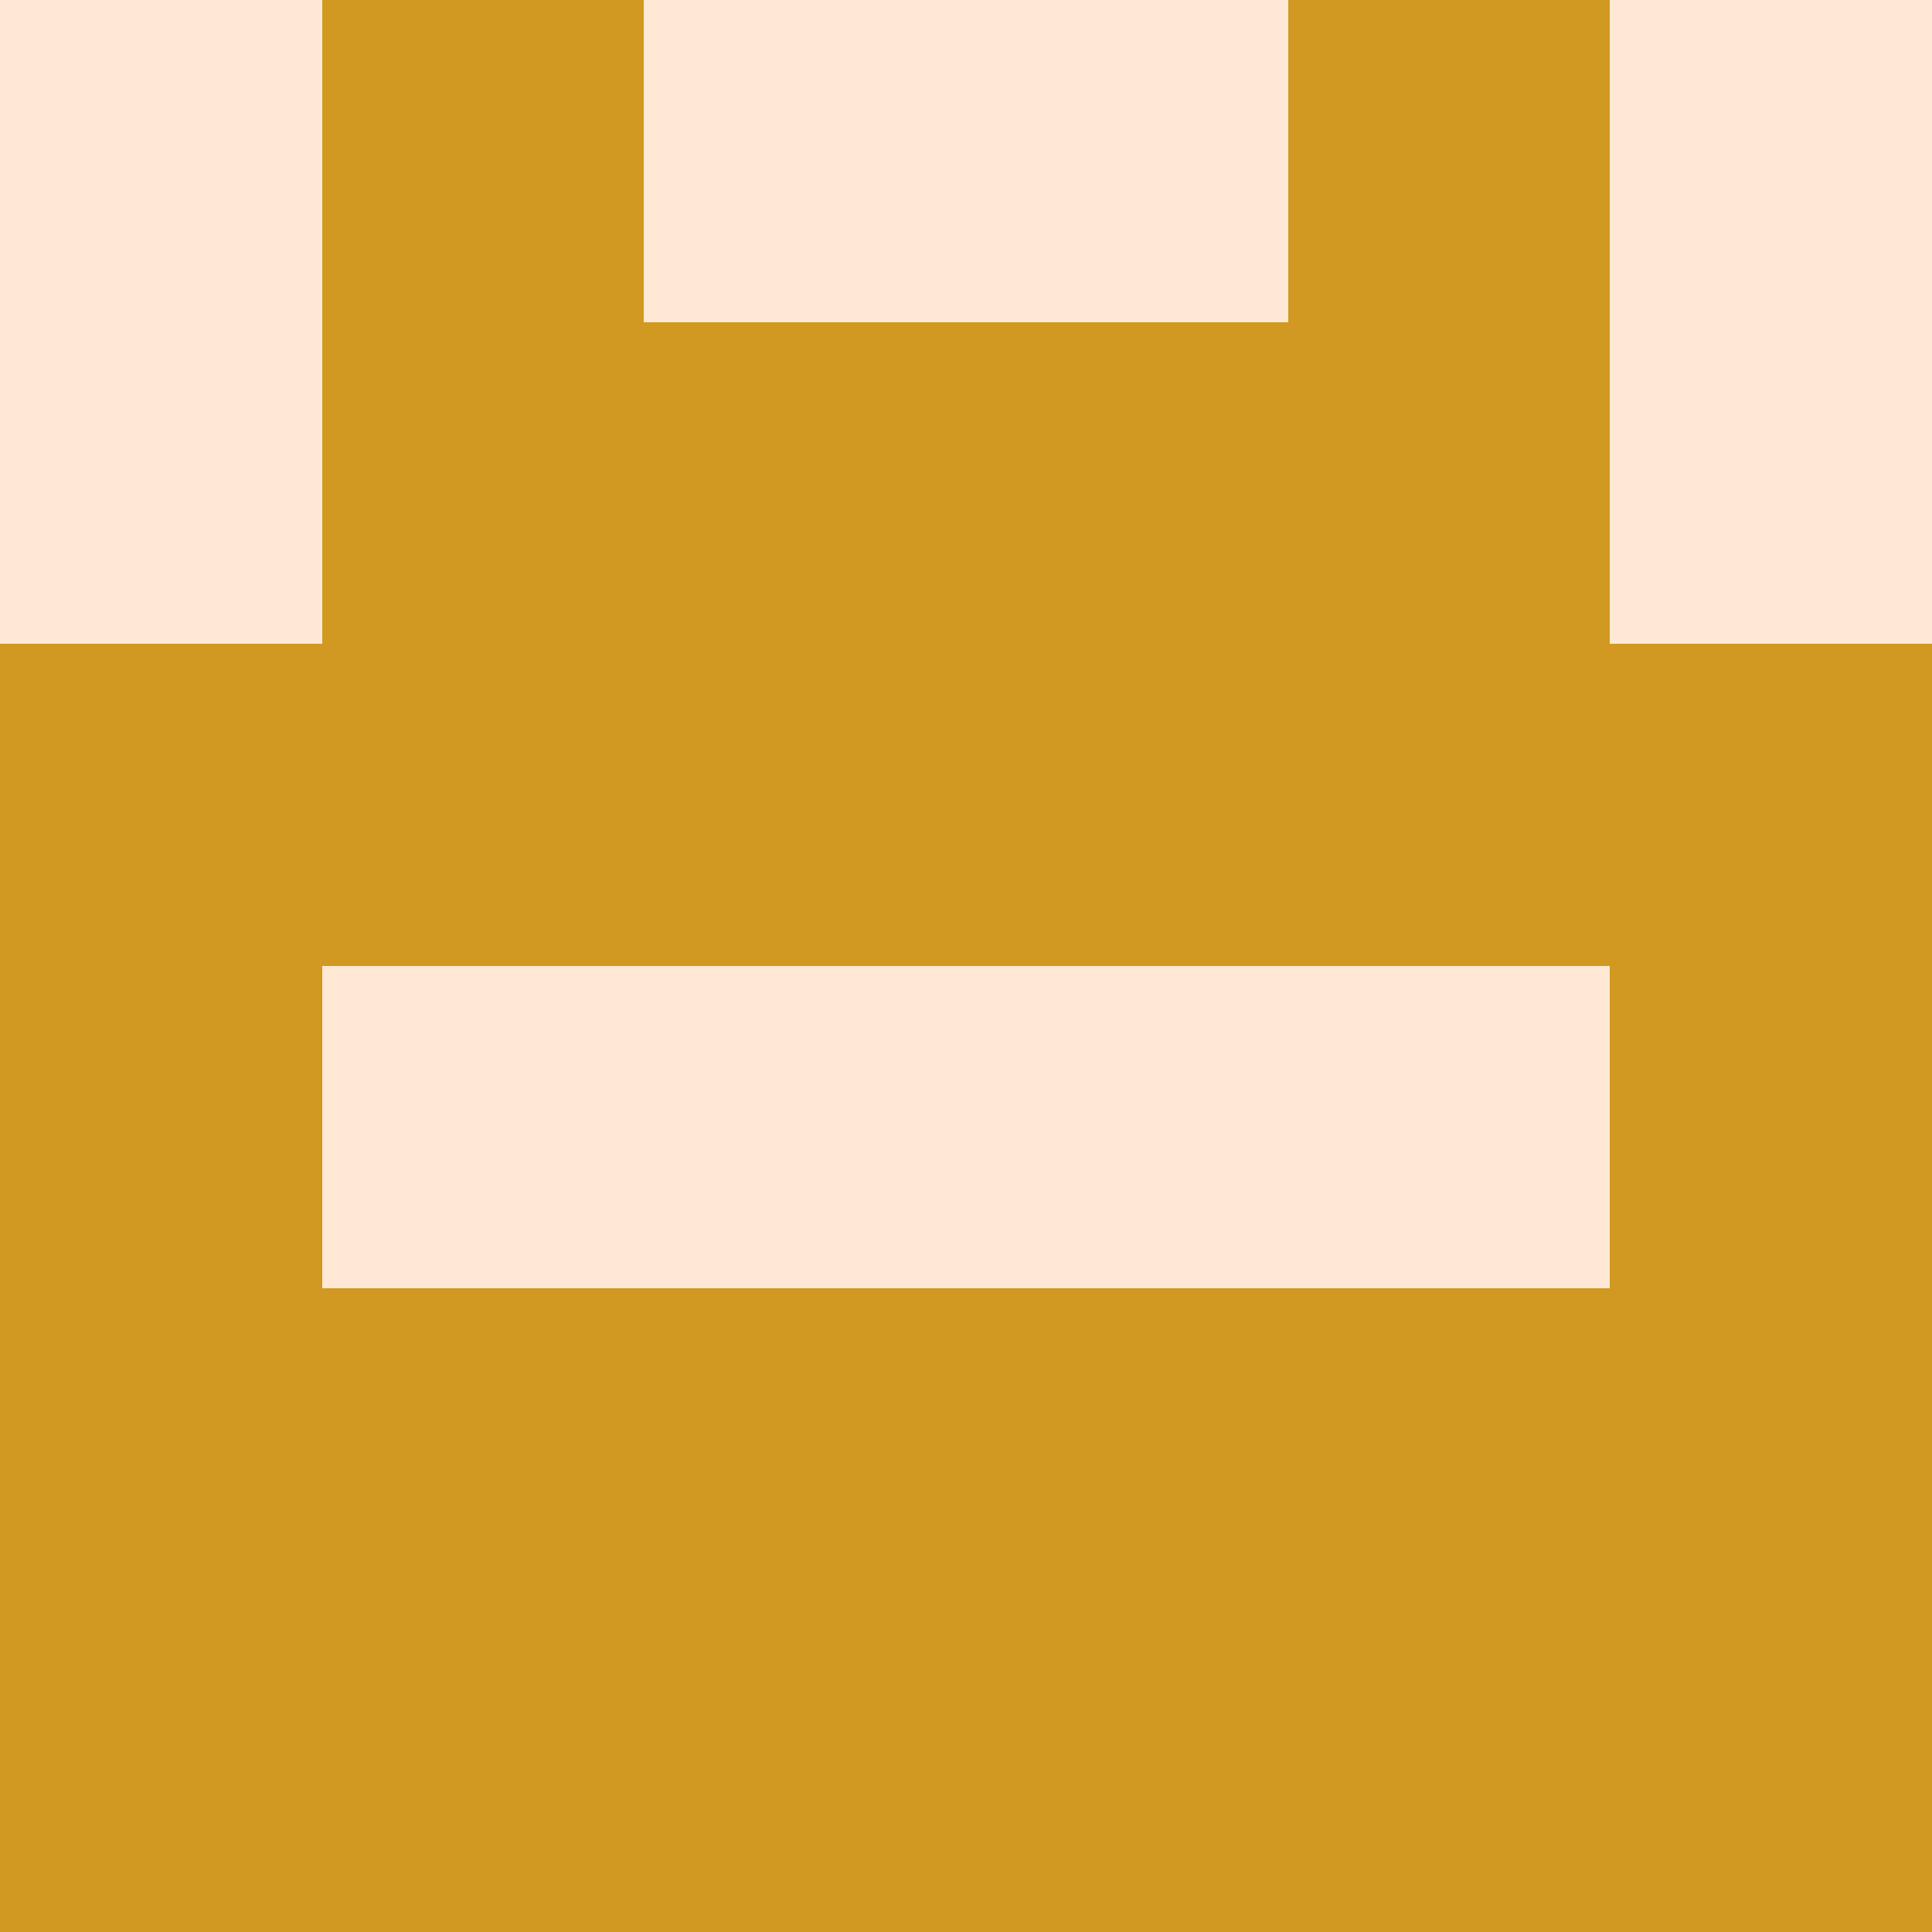
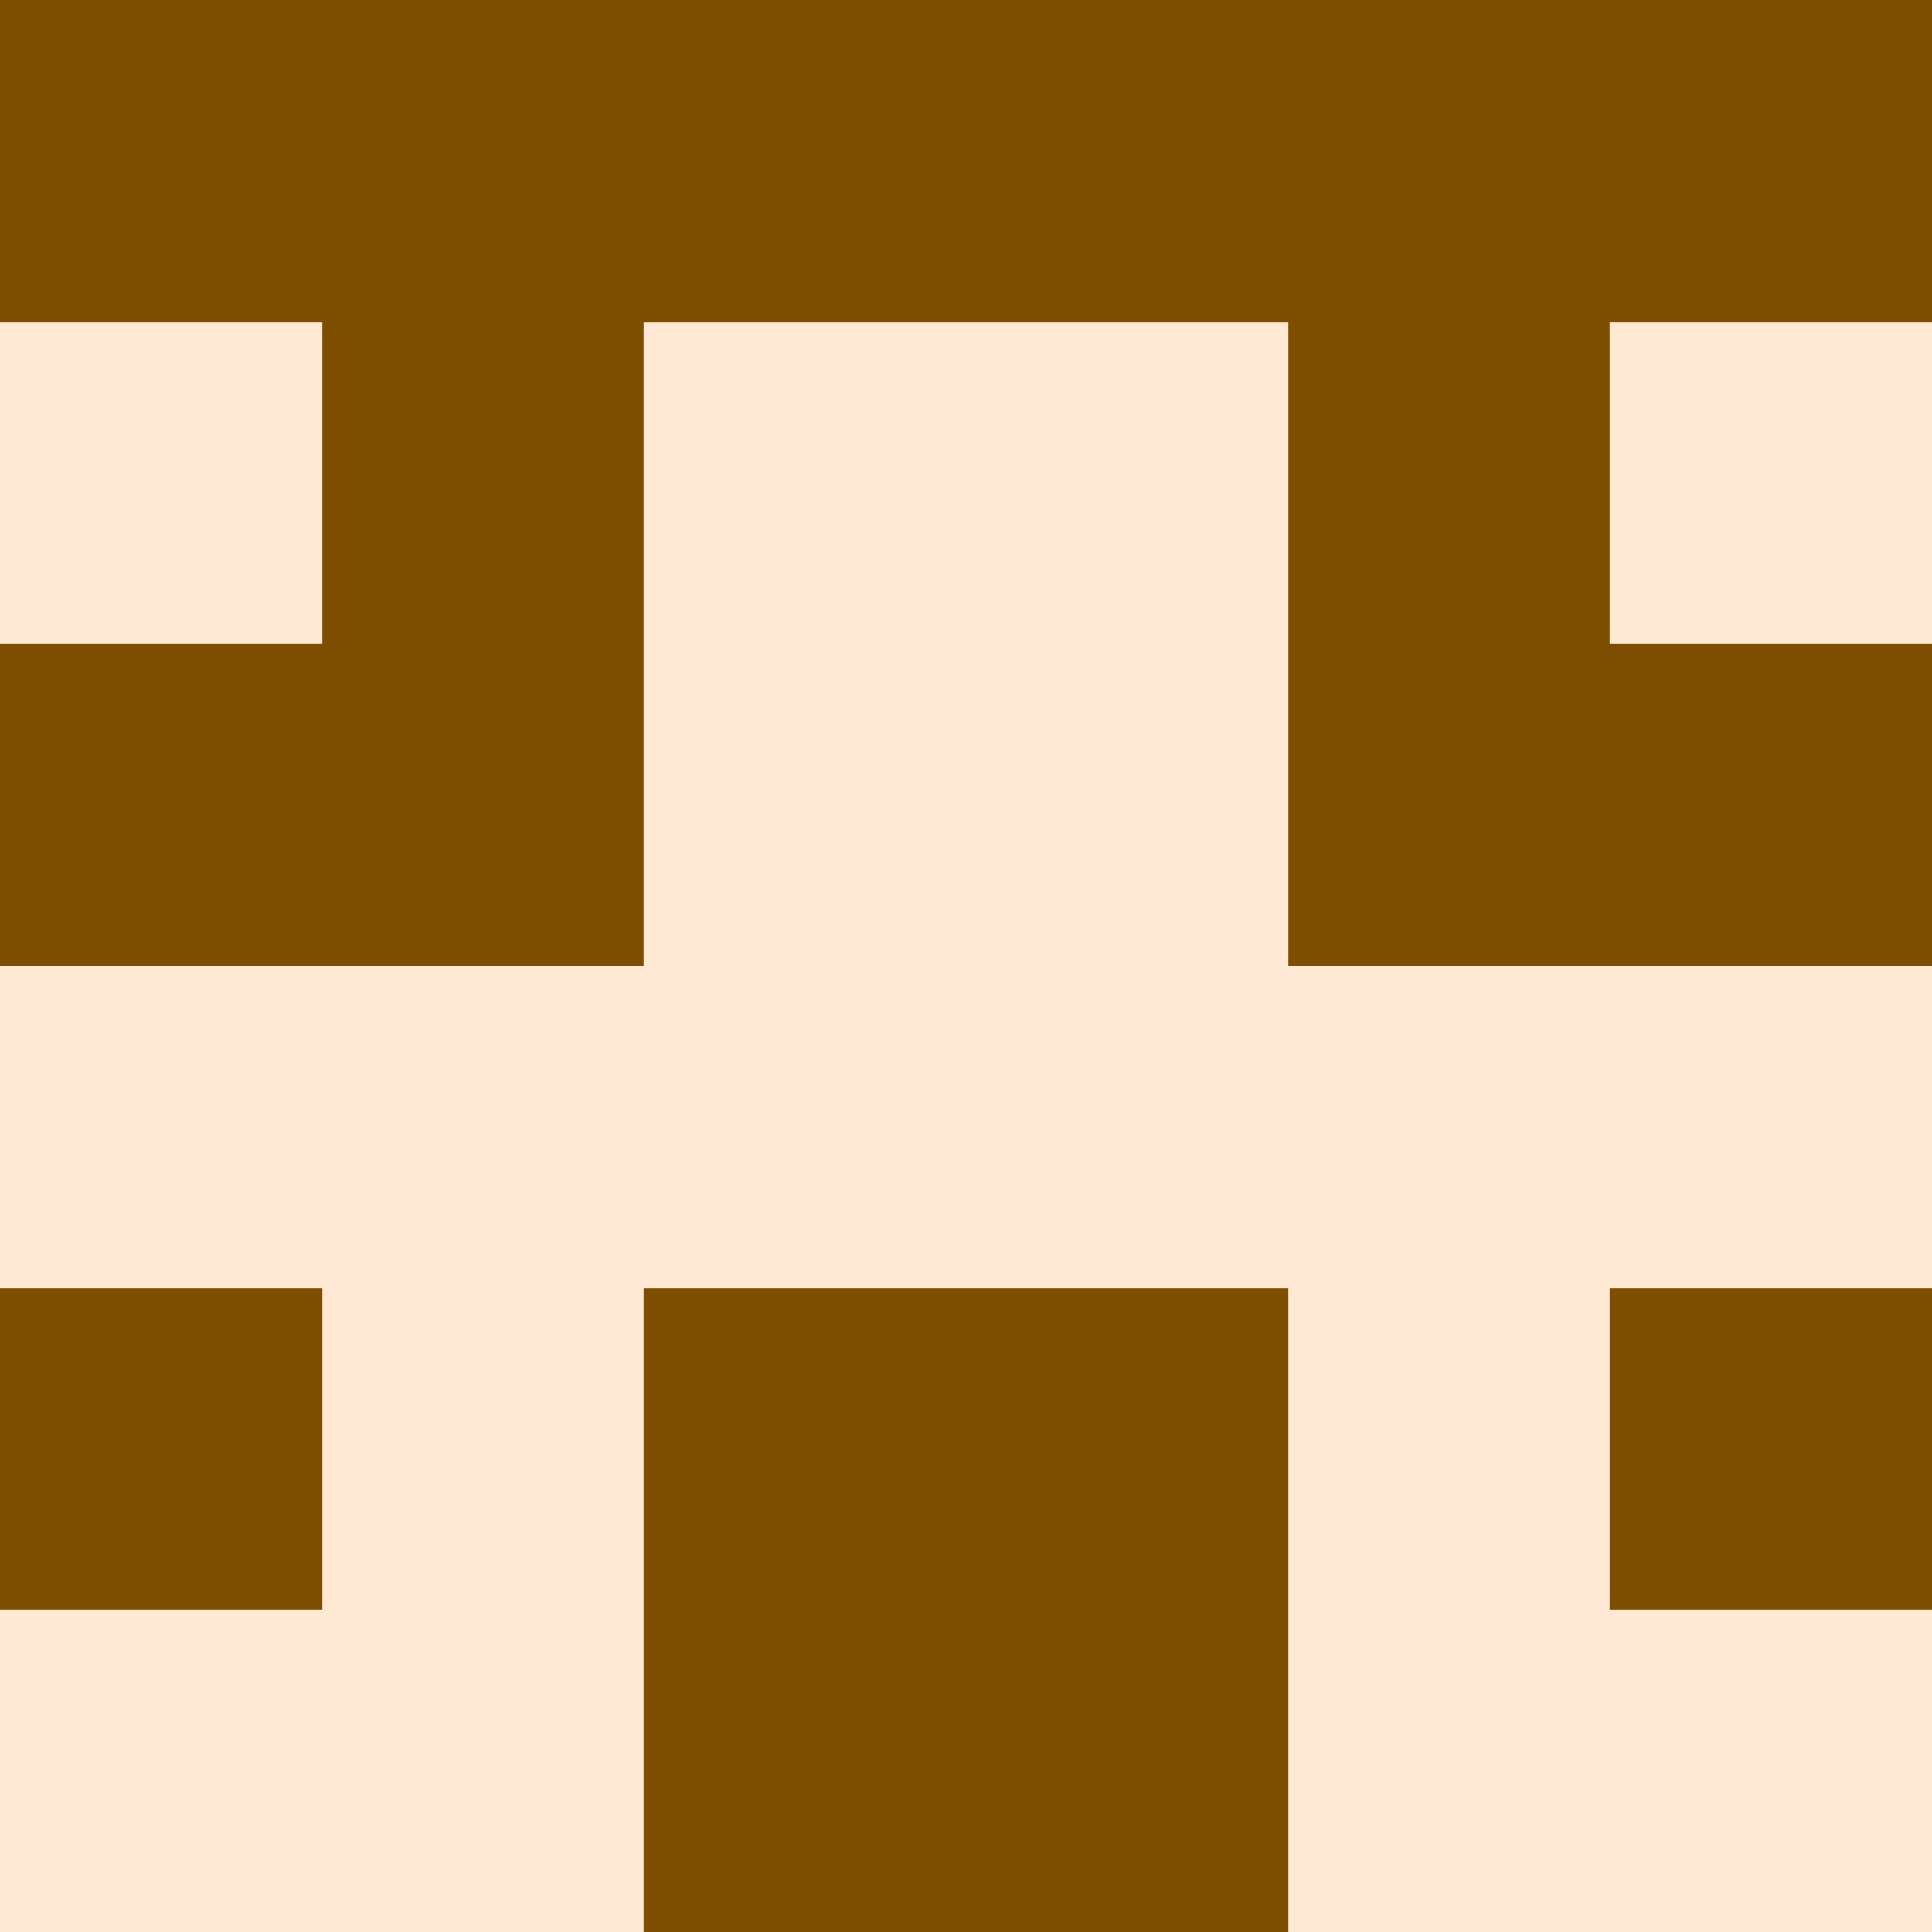
<svg xmlns="http://www.w3.org/2000/svg" viewBox="0 0 48 48" width="192" height="192" shape-rendering="crispEdges">
  <rect width="48" height="48" fill="#ffa657" opacity="0.25" />
-   <rect x="8" y="0" width="8" height="8" fill="#d29922" />
-   <rect x="32" y="0" width="8" height="8" fill="#d29922" />
-   <rect x="8" y="8" width="8" height="8" fill="#d29922" />
-   <rect x="32" y="8" width="8" height="8" fill="#d29922" />
-   <rect x="16" y="8" width="8" height="8" fill="#d29922" />
-   <rect x="24" y="8" width="8" height="8" fill="#d29922" />
-   <rect x="0" y="16" width="8" height="8" fill="#d29922" />
-   <rect x="40" y="16" width="8" height="8" fill="#d29922" />
-   <rect x="8" y="16" width="8" height="8" fill="#d29922" />
-   <rect x="32" y="16" width="8" height="8" fill="#d29922" />
-   <rect x="16" y="16" width="8" height="8" fill="#d29922" />
-   <rect x="24" y="16" width="8" height="8" fill="#d29922" />
-   <rect x="0" y="24" width="8" height="8" fill="#d29922" />
-   <rect x="40" y="24" width="8" height="8" fill="#d29922" />
-   <rect x="0" y="32" width="8" height="8" fill="#d29922" />
-   <rect x="40" y="32" width="8" height="8" fill="#d29922" />
-   <rect x="8" y="32" width="8" height="8" fill="#d29922" />
-   <rect x="32" y="32" width="8" height="8" fill="#d29922" />
-   <rect x="16" y="32" width="8" height="8" fill="#d29922" />
-   <rect x="24" y="32" width="8" height="8" fill="#d29922" />
-   <rect x="0" y="40" width="8" height="8" fill="#d29922" />
-   <rect x="40" y="40" width="8" height="8" fill="#d29922" />
-   <rect x="8" y="40" width="8" height="8" fill="#d29922" />
-   <rect x="32" y="40" width="8" height="8" fill="#d29922" />
-   <rect x="16" y="40" width="8" height="8" fill="#d29922" />
-   <rect x="24" y="40" width="8" height="8" fill="#d29922" />
+   <rect x="0" y="0" width="8" height="8" fill="#7d4e00" />
+   <rect x="40" y="0" width="8" height="8" fill="#7d4e00" />
+   <rect x="8" y="0" width="8" height="8" fill="#7d4e00" />
+   <rect x="32" y="0" width="8" height="8" fill="#7d4e00" />
+   <rect x="16" y="0" width="8" height="8" fill="#7d4e00" />
+   <rect x="24" y="0" width="8" height="8" fill="#7d4e00" />
+   <rect x="8" y="8" width="8" height="8" fill="#7d4e00" />
+   <rect x="32" y="8" width="8" height="8" fill="#7d4e00" />
+   <rect x="0" y="16" width="8" height="8" fill="#7d4e00" />
+   <rect x="40" y="16" width="8" height="8" fill="#7d4e00" />
+   <rect x="8" y="16" width="8" height="8" fill="#7d4e00" />
+   <rect x="32" y="16" width="8" height="8" fill="#7d4e00" />
+   <rect x="0" y="32" width="8" height="8" fill="#7d4e00" />
+   <rect x="40" y="32" width="8" height="8" fill="#7d4e00" />
+   <rect x="16" y="32" width="8" height="8" fill="#7d4e00" />
+   <rect x="24" y="32" width="8" height="8" fill="#7d4e00" />
+   <rect x="16" y="40" width="8" height="8" fill="#7d4e00" />
+   <rect x="24" y="40" width="8" height="8" fill="#7d4e00" />
</svg>
